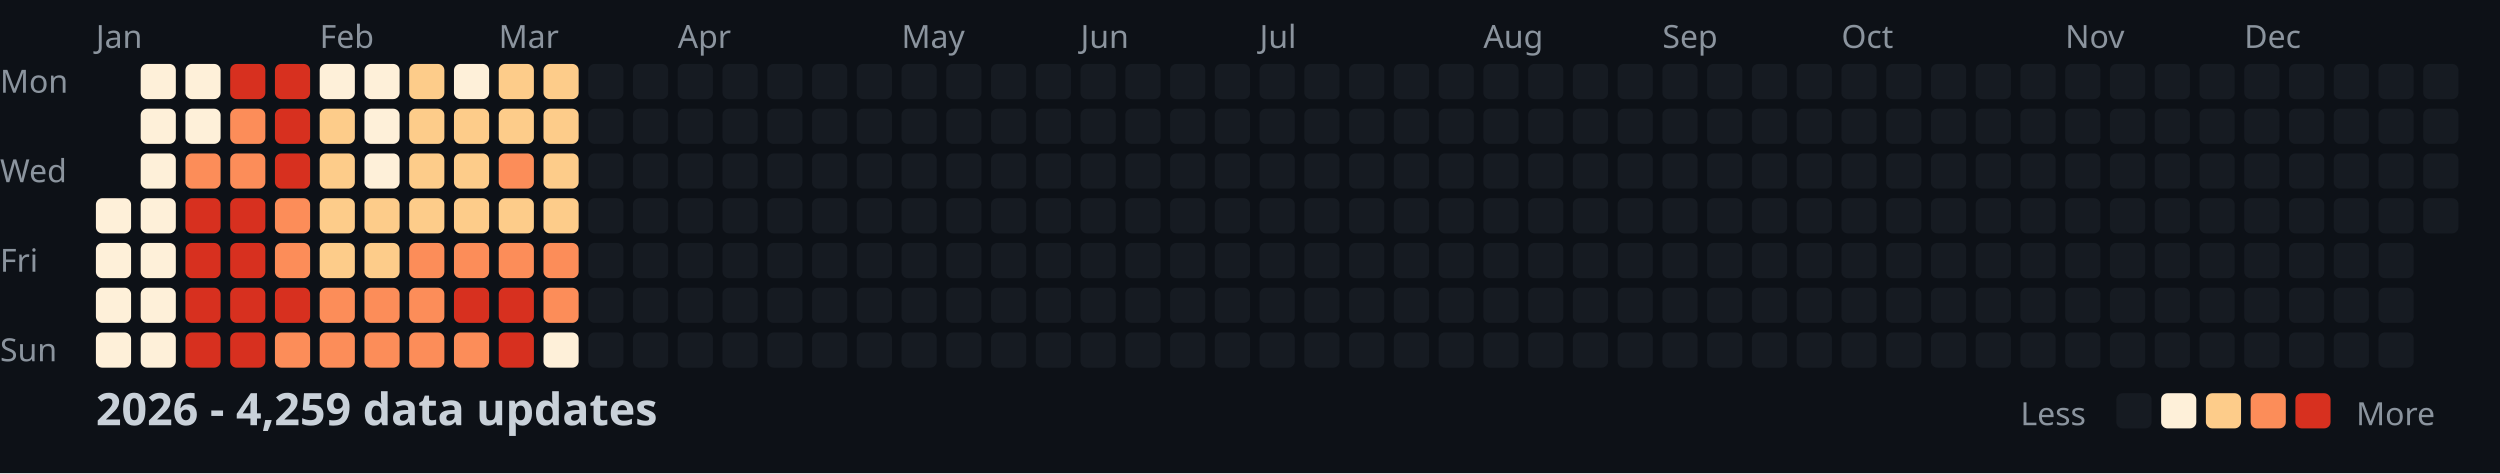
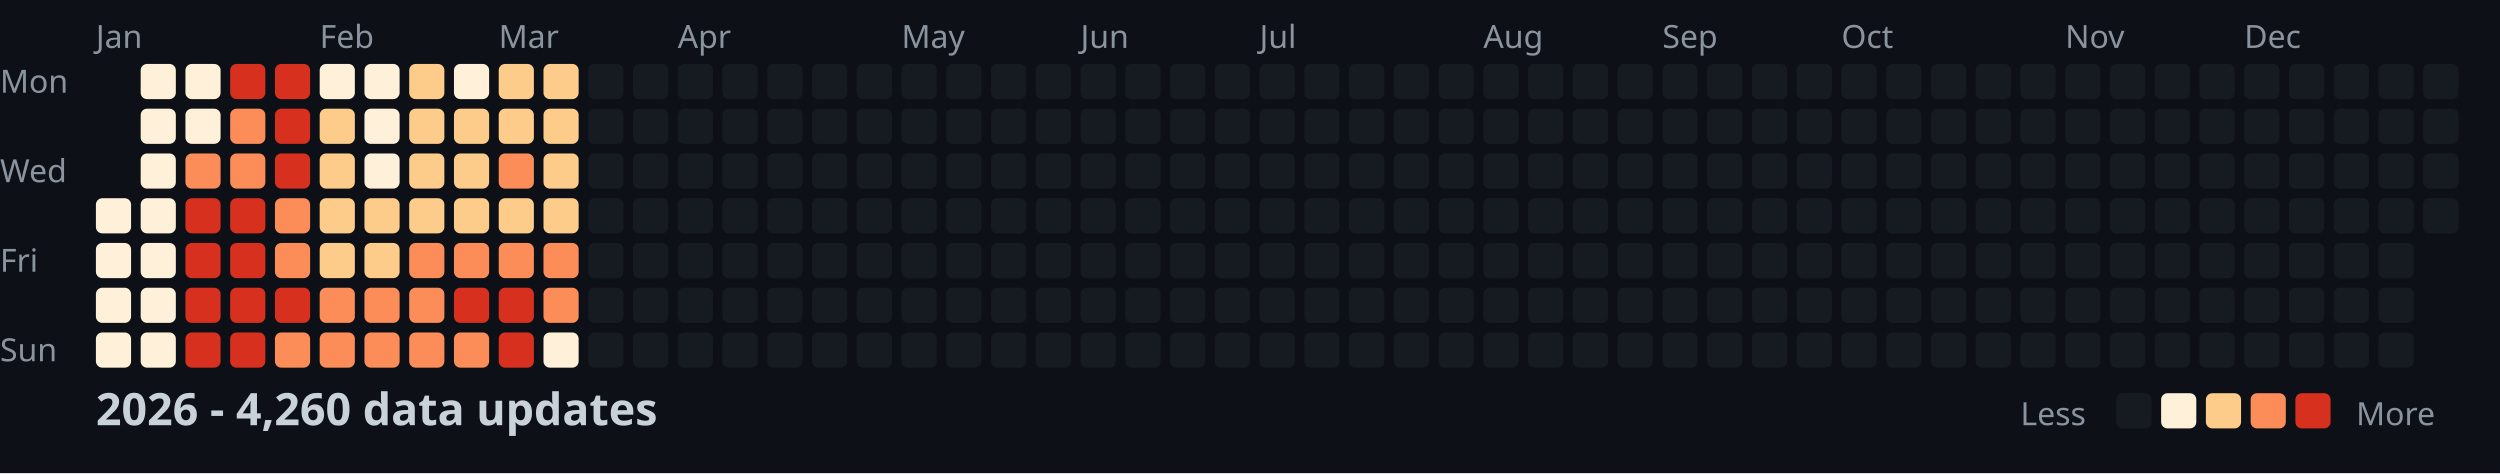
<svg xmlns="http://www.w3.org/2000/svg" width="782" height="148">
  <style>
    .month { font: 10px sans-serif; fill: #8b949e; }
    .day { font: 10px sans-serif; fill: #8b949e; }
    .title { font: bold 14px sans-serif; fill: #c9d1d9; }
    .legend { font: 10px sans-serif; fill: #8b949e; }
  </style>
  <rect width="100%" height="100%" fill="#0d1117" />
  <text x="0" y="29" class="day">Mon</text>
  <text x="0" y="57" class="day">Wed</text>
  <text x="0" y="85" class="day">Fri</text>
  <text x="0" y="113" class="day">Sun</text>
  <text x="30" y="15" class="month">Jan</text>
  <text x="100" y="15" class="month">Feb</text>
  <text x="156" y="15" class="month">Mar</text>
  <text x="212" y="15" class="month">Apr</text>
  <text x="282" y="15" class="month">May</text>
  <text x="338" y="15" class="month">Jun</text>
  <text x="394" y="15" class="month">Jul</text>
  <text x="464" y="15" class="month">Aug</text>
  <text x="520" y="15" class="month">Sep</text>
  <text x="576" y="15" class="month">Oct</text>
  <text x="646" y="15" class="month">Nov</text>
  <text x="702" y="15" class="month">Dec</text>
  <rect x="30" y="62" width="11" height="11" fill="#fef0d9" rx="2" />
  <rect x="30" y="76" width="11" height="11" fill="#fef0d9" rx="2" />
  <rect x="30" y="90" width="11" height="11" fill="#fef0d9" rx="2" />
  <rect x="30" y="104" width="11" height="11" fill="#fef0d9" rx="2" />
  <rect x="44" y="20" width="11" height="11" fill="#fef0d9" rx="2" />
  <rect x="44" y="34" width="11" height="11" fill="#fef0d9" rx="2" />
  <rect x="44" y="48" width="11" height="11" fill="#fef0d9" rx="2" />
  <rect x="44" y="62" width="11" height="11" fill="#fef0d9" rx="2" />
  <rect x="44" y="76" width="11" height="11" fill="#fef0d9" rx="2" />
  <rect x="44" y="90" width="11" height="11" fill="#fef0d9" rx="2" />
  <rect x="44" y="104" width="11" height="11" fill="#fef0d9" rx="2" />
  <rect x="58" y="20" width="11" height="11" fill="#fef0d9" rx="2" />
  <rect x="58" y="34" width="11" height="11" fill="#fef0d9" rx="2" />
  <rect x="58" y="48" width="11" height="11" fill="#fc8d59" rx="2" />
  <rect x="58" y="62" width="11" height="11" fill="#d7301f" rx="2" />
  <rect x="58" y="76" width="11" height="11" fill="#d7301f" rx="2" />
  <rect x="58" y="90" width="11" height="11" fill="#d7301f" rx="2" />
  <rect x="58" y="104" width="11" height="11" fill="#d7301f" rx="2" />
  <rect x="72" y="20" width="11" height="11" fill="#d7301f" rx="2" />
  <rect x="72" y="34" width="11" height="11" fill="#fc8d59" rx="2" />
  <rect x="72" y="48" width="11" height="11" fill="#fc8d59" rx="2" />
  <rect x="72" y="62" width="11" height="11" fill="#d7301f" rx="2" />
  <rect x="72" y="76" width="11" height="11" fill="#d7301f" rx="2" />
  <rect x="72" y="90" width="11" height="11" fill="#d7301f" rx="2" />
  <rect x="72" y="104" width="11" height="11" fill="#d7301f" rx="2" />
  <rect x="86" y="20" width="11" height="11" fill="#d7301f" rx="2" />
  <rect x="86" y="34" width="11" height="11" fill="#d7301f" rx="2" />
  <rect x="86" y="48" width="11" height="11" fill="#d7301f" rx="2" />
  <rect x="86" y="62" width="11" height="11" fill="#fc8d59" rx="2" />
  <rect x="86" y="76" width="11" height="11" fill="#fc8d59" rx="2" />
  <rect x="86" y="90" width="11" height="11" fill="#d7301f" rx="2" />
  <rect x="86" y="104" width="11" height="11" fill="#fc8d59" rx="2" />
  <rect x="100" y="20" width="11" height="11" fill="#fef0d9" rx="2" />
  <rect x="100" y="34" width="11" height="11" fill="#fdcc8a" rx="2" />
  <rect x="100" y="48" width="11" height="11" fill="#fdcc8a" rx="2" />
  <rect x="100" y="62" width="11" height="11" fill="#fdcc8a" rx="2" />
  <rect x="100" y="76" width="11" height="11" fill="#fdcc8a" rx="2" />
  <rect x="100" y="90" width="11" height="11" fill="#fc8d59" rx="2" />
  <rect x="100" y="104" width="11" height="11" fill="#fc8d59" rx="2" />
  <rect x="114" y="20" width="11" height="11" fill="#fef0d9" rx="2" />
  <rect x="114" y="34" width="11" height="11" fill="#fef0d9" rx="2" />
  <rect x="114" y="48" width="11" height="11" fill="#fef0d9" rx="2" />
  <rect x="114" y="62" width="11" height="11" fill="#fdcc8a" rx="2" />
  <rect x="114" y="76" width="11" height="11" fill="#fdcc8a" rx="2" />
  <rect x="114" y="90" width="11" height="11" fill="#fc8d59" rx="2" />
  <rect x="114" y="104" width="11" height="11" fill="#fc8d59" rx="2" />
  <rect x="128" y="20" width="11" height="11" fill="#fdcc8a" rx="2" />
  <rect x="128" y="34" width="11" height="11" fill="#fdcc8a" rx="2" />
  <rect x="128" y="48" width="11" height="11" fill="#fdcc8a" rx="2" />
  <rect x="128" y="62" width="11" height="11" fill="#fdcc8a" rx="2" />
  <rect x="128" y="76" width="11" height="11" fill="#fc8d59" rx="2" />
  <rect x="128" y="90" width="11" height="11" fill="#fc8d59" rx="2" />
  <rect x="128" y="104" width="11" height="11" fill="#fc8d59" rx="2" />
  <rect x="142" y="20" width="11" height="11" fill="#fef0d9" rx="2" />
  <rect x="142" y="34" width="11" height="11" fill="#fdcc8a" rx="2" />
  <rect x="142" y="48" width="11" height="11" fill="#fdcc8a" rx="2" />
  <rect x="142" y="62" width="11" height="11" fill="#fdcc8a" rx="2" />
  <rect x="142" y="76" width="11" height="11" fill="#fc8d59" rx="2" />
  <rect x="142" y="90" width="11" height="11" fill="#d7301f" rx="2" />
  <rect x="142" y="104" width="11" height="11" fill="#fc8d59" rx="2" />
  <rect x="156" y="20" width="11" height="11" fill="#fdcc8a" rx="2" />
  <rect x="156" y="34" width="11" height="11" fill="#fdcc8a" rx="2" />
  <rect x="156" y="48" width="11" height="11" fill="#fc8d59" rx="2" />
  <rect x="156" y="62" width="11" height="11" fill="#fdcc8a" rx="2" />
  <rect x="156" y="76" width="11" height="11" fill="#fc8d59" rx="2" />
  <rect x="156" y="90" width="11" height="11" fill="#d7301f" rx="2" />
  <rect x="156" y="104" width="11" height="11" fill="#d7301f" rx="2" />
  <rect x="170" y="20" width="11" height="11" fill="#fdcc8a" rx="2" />
  <rect x="170" y="34" width="11" height="11" fill="#fdcc8a" rx="2" />
  <rect x="170" y="48" width="11" height="11" fill="#fdcc8a" rx="2" />
  <rect x="170" y="62" width="11" height="11" fill="#fdcc8a" rx="2" />
  <rect x="170" y="76" width="11" height="11" fill="#fc8d59" rx="2" />
  <rect x="170" y="90" width="11" height="11" fill="#fc8d59" rx="2" />
  <rect x="170" y="104" width="11" height="11" fill="#fef0d9" rx="2" />
  <rect x="184" y="20" width="11" height="11" fill="#161b22" rx="2" />
  <rect x="184" y="34" width="11" height="11" fill="#161b22" rx="2" />
  <rect x="184" y="48" width="11" height="11" fill="#161b22" rx="2" />
  <rect x="184" y="62" width="11" height="11" fill="#161b22" rx="2" />
  <rect x="184" y="76" width="11" height="11" fill="#161b22" rx="2" />
  <rect x="184" y="90" width="11" height="11" fill="#161b22" rx="2" />
  <rect x="184" y="104" width="11" height="11" fill="#161b22" rx="2" />
  <rect x="198" y="20" width="11" height="11" fill="#161b22" rx="2" />
  <rect x="198" y="34" width="11" height="11" fill="#161b22" rx="2" />
  <rect x="198" y="48" width="11" height="11" fill="#161b22" rx="2" />
  <rect x="198" y="62" width="11" height="11" fill="#161b22" rx="2" />
  <rect x="198" y="76" width="11" height="11" fill="#161b22" rx="2" />
  <rect x="198" y="90" width="11" height="11" fill="#161b22" rx="2" />
  <rect x="198" y="104" width="11" height="11" fill="#161b22" rx="2" />
  <rect x="212" y="20" width="11" height="11" fill="#161b22" rx="2" />
  <rect x="212" y="34" width="11" height="11" fill="#161b22" rx="2" />
  <rect x="212" y="48" width="11" height="11" fill="#161b22" rx="2" />
  <rect x="212" y="62" width="11" height="11" fill="#161b22" rx="2" />
  <rect x="212" y="76" width="11" height="11" fill="#161b22" rx="2" />
  <rect x="212" y="90" width="11" height="11" fill="#161b22" rx="2" />
  <rect x="212" y="104" width="11" height="11" fill="#161b22" rx="2" />
  <rect x="226" y="20" width="11" height="11" fill="#161b22" rx="2" />
  <rect x="226" y="34" width="11" height="11" fill="#161b22" rx="2" />
  <rect x="226" y="48" width="11" height="11" fill="#161b22" rx="2" />
  <rect x="226" y="62" width="11" height="11" fill="#161b22" rx="2" />
  <rect x="226" y="76" width="11" height="11" fill="#161b22" rx="2" />
  <rect x="226" y="90" width="11" height="11" fill="#161b22" rx="2" />
  <rect x="226" y="104" width="11" height="11" fill="#161b22" rx="2" />
  <rect x="240" y="20" width="11" height="11" fill="#161b22" rx="2" />
  <rect x="240" y="34" width="11" height="11" fill="#161b22" rx="2" />
  <rect x="240" y="48" width="11" height="11" fill="#161b22" rx="2" />
  <rect x="240" y="62" width="11" height="11" fill="#161b22" rx="2" />
  <rect x="240" y="76" width="11" height="11" fill="#161b22" rx="2" />
  <rect x="240" y="90" width="11" height="11" fill="#161b22" rx="2" />
  <rect x="240" y="104" width="11" height="11" fill="#161b22" rx="2" />
  <rect x="254" y="20" width="11" height="11" fill="#161b22" rx="2" />
  <rect x="254" y="34" width="11" height="11" fill="#161b22" rx="2" />
  <rect x="254" y="48" width="11" height="11" fill="#161b22" rx="2" />
  <rect x="254" y="62" width="11" height="11" fill="#161b22" rx="2" />
  <rect x="254" y="76" width="11" height="11" fill="#161b22" rx="2" />
  <rect x="254" y="90" width="11" height="11" fill="#161b22" rx="2" />
  <rect x="254" y="104" width="11" height="11" fill="#161b22" rx="2" />
  <rect x="268" y="20" width="11" height="11" fill="#161b22" rx="2" />
  <rect x="268" y="34" width="11" height="11" fill="#161b22" rx="2" />
  <rect x="268" y="48" width="11" height="11" fill="#161b22" rx="2" />
  <rect x="268" y="62" width="11" height="11" fill="#161b22" rx="2" />
  <rect x="268" y="76" width="11" height="11" fill="#161b22" rx="2" />
  <rect x="268" y="90" width="11" height="11" fill="#161b22" rx="2" />
  <rect x="268" y="104" width="11" height="11" fill="#161b22" rx="2" />
  <rect x="282" y="20" width="11" height="11" fill="#161b22" rx="2" />
  <rect x="282" y="34" width="11" height="11" fill="#161b22" rx="2" />
  <rect x="282" y="48" width="11" height="11" fill="#161b22" rx="2" />
  <rect x="282" y="62" width="11" height="11" fill="#161b22" rx="2" />
  <rect x="282" y="76" width="11" height="11" fill="#161b22" rx="2" />
  <rect x="282" y="90" width="11" height="11" fill="#161b22" rx="2" />
  <rect x="282" y="104" width="11" height="11" fill="#161b22" rx="2" />
  <rect x="296" y="20" width="11" height="11" fill="#161b22" rx="2" />
  <rect x="296" y="34" width="11" height="11" fill="#161b22" rx="2" />
  <rect x="296" y="48" width="11" height="11" fill="#161b22" rx="2" />
  <rect x="296" y="62" width="11" height="11" fill="#161b22" rx="2" />
  <rect x="296" y="76" width="11" height="11" fill="#161b22" rx="2" />
  <rect x="296" y="90" width="11" height="11" fill="#161b22" rx="2" />
  <rect x="296" y="104" width="11" height="11" fill="#161b22" rx="2" />
  <rect x="310" y="20" width="11" height="11" fill="#161b22" rx="2" />
  <rect x="310" y="34" width="11" height="11" fill="#161b22" rx="2" />
  <rect x="310" y="48" width="11" height="11" fill="#161b22" rx="2" />
  <rect x="310" y="62" width="11" height="11" fill="#161b22" rx="2" />
  <rect x="310" y="76" width="11" height="11" fill="#161b22" rx="2" />
  <rect x="310" y="90" width="11" height="11" fill="#161b22" rx="2" />
  <rect x="310" y="104" width="11" height="11" fill="#161b22" rx="2" />
  <rect x="324" y="20" width="11" height="11" fill="#161b22" rx="2" />
  <rect x="324" y="34" width="11" height="11" fill="#161b22" rx="2" />
  <rect x="324" y="48" width="11" height="11" fill="#161b22" rx="2" />
  <rect x="324" y="62" width="11" height="11" fill="#161b22" rx="2" />
  <rect x="324" y="76" width="11" height="11" fill="#161b22" rx="2" />
  <rect x="324" y="90" width="11" height="11" fill="#161b22" rx="2" />
  <rect x="324" y="104" width="11" height="11" fill="#161b22" rx="2" />
  <rect x="338" y="20" width="11" height="11" fill="#161b22" rx="2" />
  <rect x="338" y="34" width="11" height="11" fill="#161b22" rx="2" />
  <rect x="338" y="48" width="11" height="11" fill="#161b22" rx="2" />
  <rect x="338" y="62" width="11" height="11" fill="#161b22" rx="2" />
  <rect x="338" y="76" width="11" height="11" fill="#161b22" rx="2" />
  <rect x="338" y="90" width="11" height="11" fill="#161b22" rx="2" />
  <rect x="338" y="104" width="11" height="11" fill="#161b22" rx="2" />
  <rect x="352" y="20" width="11" height="11" fill="#161b22" rx="2" />
  <rect x="352" y="34" width="11" height="11" fill="#161b22" rx="2" />
  <rect x="352" y="48" width="11" height="11" fill="#161b22" rx="2" />
  <rect x="352" y="62" width="11" height="11" fill="#161b22" rx="2" />
  <rect x="352" y="76" width="11" height="11" fill="#161b22" rx="2" />
  <rect x="352" y="90" width="11" height="11" fill="#161b22" rx="2" />
  <rect x="352" y="104" width="11" height="11" fill="#161b22" rx="2" />
  <rect x="366" y="20" width="11" height="11" fill="#161b22" rx="2" />
  <rect x="366" y="34" width="11" height="11" fill="#161b22" rx="2" />
  <rect x="366" y="48" width="11" height="11" fill="#161b22" rx="2" />
  <rect x="366" y="62" width="11" height="11" fill="#161b22" rx="2" />
  <rect x="366" y="76" width="11" height="11" fill="#161b22" rx="2" />
  <rect x="366" y="90" width="11" height="11" fill="#161b22" rx="2" />
  <rect x="366" y="104" width="11" height="11" fill="#161b22" rx="2" />
  <rect x="380" y="20" width="11" height="11" fill="#161b22" rx="2" />
  <rect x="380" y="34" width="11" height="11" fill="#161b22" rx="2" />
  <rect x="380" y="48" width="11" height="11" fill="#161b22" rx="2" />
  <rect x="380" y="62" width="11" height="11" fill="#161b22" rx="2" />
  <rect x="380" y="76" width="11" height="11" fill="#161b22" rx="2" />
  <rect x="380" y="90" width="11" height="11" fill="#161b22" rx="2" />
  <rect x="380" y="104" width="11" height="11" fill="#161b22" rx="2" />
  <rect x="394" y="20" width="11" height="11" fill="#161b22" rx="2" />
  <rect x="394" y="34" width="11" height="11" fill="#161b22" rx="2" />
  <rect x="394" y="48" width="11" height="11" fill="#161b22" rx="2" />
  <rect x="394" y="62" width="11" height="11" fill="#161b22" rx="2" />
  <rect x="394" y="76" width="11" height="11" fill="#161b22" rx="2" />
  <rect x="394" y="90" width="11" height="11" fill="#161b22" rx="2" />
  <rect x="394" y="104" width="11" height="11" fill="#161b22" rx="2" />
  <rect x="408" y="20" width="11" height="11" fill="#161b22" rx="2" />
  <rect x="408" y="34" width="11" height="11" fill="#161b22" rx="2" />
  <rect x="408" y="48" width="11" height="11" fill="#161b22" rx="2" />
  <rect x="408" y="62" width="11" height="11" fill="#161b22" rx="2" />
  <rect x="408" y="76" width="11" height="11" fill="#161b22" rx="2" />
  <rect x="408" y="90" width="11" height="11" fill="#161b22" rx="2" />
  <rect x="408" y="104" width="11" height="11" fill="#161b22" rx="2" />
  <rect x="422" y="20" width="11" height="11" fill="#161b22" rx="2" />
  <rect x="422" y="34" width="11" height="11" fill="#161b22" rx="2" />
  <rect x="422" y="48" width="11" height="11" fill="#161b22" rx="2" />
  <rect x="422" y="62" width="11" height="11" fill="#161b22" rx="2" />
  <rect x="422" y="76" width="11" height="11" fill="#161b22" rx="2" />
  <rect x="422" y="90" width="11" height="11" fill="#161b22" rx="2" />
  <rect x="422" y="104" width="11" height="11" fill="#161b22" rx="2" />
  <rect x="436" y="20" width="11" height="11" fill="#161b22" rx="2" />
  <rect x="436" y="34" width="11" height="11" fill="#161b22" rx="2" />
  <rect x="436" y="48" width="11" height="11" fill="#161b22" rx="2" />
  <rect x="436" y="62" width="11" height="11" fill="#161b22" rx="2" />
  <rect x="436" y="76" width="11" height="11" fill="#161b22" rx="2" />
  <rect x="436" y="90" width="11" height="11" fill="#161b22" rx="2" />
  <rect x="436" y="104" width="11" height="11" fill="#161b22" rx="2" />
  <rect x="450" y="20" width="11" height="11" fill="#161b22" rx="2" />
  <rect x="450" y="34" width="11" height="11" fill="#161b22" rx="2" />
  <rect x="450" y="48" width="11" height="11" fill="#161b22" rx="2" />
  <rect x="450" y="62" width="11" height="11" fill="#161b22" rx="2" />
  <rect x="450" y="76" width="11" height="11" fill="#161b22" rx="2" />
  <rect x="450" y="90" width="11" height="11" fill="#161b22" rx="2" />
  <rect x="450" y="104" width="11" height="11" fill="#161b22" rx="2" />
  <rect x="464" y="20" width="11" height="11" fill="#161b22" rx="2" />
  <rect x="464" y="34" width="11" height="11" fill="#161b22" rx="2" />
  <rect x="464" y="48" width="11" height="11" fill="#161b22" rx="2" />
  <rect x="464" y="62" width="11" height="11" fill="#161b22" rx="2" />
  <rect x="464" y="76" width="11" height="11" fill="#161b22" rx="2" />
  <rect x="464" y="90" width="11" height="11" fill="#161b22" rx="2" />
  <rect x="464" y="104" width="11" height="11" fill="#161b22" rx="2" />
  <rect x="478" y="20" width="11" height="11" fill="#161b22" rx="2" />
  <rect x="478" y="34" width="11" height="11" fill="#161b22" rx="2" />
  <rect x="478" y="48" width="11" height="11" fill="#161b22" rx="2" />
  <rect x="478" y="62" width="11" height="11" fill="#161b22" rx="2" />
  <rect x="478" y="76" width="11" height="11" fill="#161b22" rx="2" />
  <rect x="478" y="90" width="11" height="11" fill="#161b22" rx="2" />
  <rect x="478" y="104" width="11" height="11" fill="#161b22" rx="2" />
  <rect x="492" y="20" width="11" height="11" fill="#161b22" rx="2" />
  <rect x="492" y="34" width="11" height="11" fill="#161b22" rx="2" />
  <rect x="492" y="48" width="11" height="11" fill="#161b22" rx="2" />
  <rect x="492" y="62" width="11" height="11" fill="#161b22" rx="2" />
  <rect x="492" y="76" width="11" height="11" fill="#161b22" rx="2" />
  <rect x="492" y="90" width="11" height="11" fill="#161b22" rx="2" />
  <rect x="492" y="104" width="11" height="11" fill="#161b22" rx="2" />
  <rect x="506" y="20" width="11" height="11" fill="#161b22" rx="2" />
  <rect x="506" y="34" width="11" height="11" fill="#161b22" rx="2" />
  <rect x="506" y="48" width="11" height="11" fill="#161b22" rx="2" />
  <rect x="506" y="62" width="11" height="11" fill="#161b22" rx="2" />
  <rect x="506" y="76" width="11" height="11" fill="#161b22" rx="2" />
  <rect x="506" y="90" width="11" height="11" fill="#161b22" rx="2" />
  <rect x="506" y="104" width="11" height="11" fill="#161b22" rx="2" />
  <rect x="520" y="20" width="11" height="11" fill="#161b22" rx="2" />
  <rect x="520" y="34" width="11" height="11" fill="#161b22" rx="2" />
  <rect x="520" y="48" width="11" height="11" fill="#161b22" rx="2" />
  <rect x="520" y="62" width="11" height="11" fill="#161b22" rx="2" />
  <rect x="520" y="76" width="11" height="11" fill="#161b22" rx="2" />
  <rect x="520" y="90" width="11" height="11" fill="#161b22" rx="2" />
  <rect x="520" y="104" width="11" height="11" fill="#161b22" rx="2" />
  <rect x="534" y="20" width="11" height="11" fill="#161b22" rx="2" />
  <rect x="534" y="34" width="11" height="11" fill="#161b22" rx="2" />
  <rect x="534" y="48" width="11" height="11" fill="#161b22" rx="2" />
  <rect x="534" y="62" width="11" height="11" fill="#161b22" rx="2" />
  <rect x="534" y="76" width="11" height="11" fill="#161b22" rx="2" />
  <rect x="534" y="90" width="11" height="11" fill="#161b22" rx="2" />
  <rect x="534" y="104" width="11" height="11" fill="#161b22" rx="2" />
  <rect x="548" y="20" width="11" height="11" fill="#161b22" rx="2" />
  <rect x="548" y="34" width="11" height="11" fill="#161b22" rx="2" />
  <rect x="548" y="48" width="11" height="11" fill="#161b22" rx="2" />
  <rect x="548" y="62" width="11" height="11" fill="#161b22" rx="2" />
  <rect x="548" y="76" width="11" height="11" fill="#161b22" rx="2" />
  <rect x="548" y="90" width="11" height="11" fill="#161b22" rx="2" />
  <rect x="548" y="104" width="11" height="11" fill="#161b22" rx="2" />
  <rect x="562" y="20" width="11" height="11" fill="#161b22" rx="2" />
  <rect x="562" y="34" width="11" height="11" fill="#161b22" rx="2" />
  <rect x="562" y="48" width="11" height="11" fill="#161b22" rx="2" />
  <rect x="562" y="62" width="11" height="11" fill="#161b22" rx="2" />
  <rect x="562" y="76" width="11" height="11" fill="#161b22" rx="2" />
  <rect x="562" y="90" width="11" height="11" fill="#161b22" rx="2" />
  <rect x="562" y="104" width="11" height="11" fill="#161b22" rx="2" />
  <rect x="576" y="20" width="11" height="11" fill="#161b22" rx="2" />
  <rect x="576" y="34" width="11" height="11" fill="#161b22" rx="2" />
  <rect x="576" y="48" width="11" height="11" fill="#161b22" rx="2" />
  <rect x="576" y="62" width="11" height="11" fill="#161b22" rx="2" />
  <rect x="576" y="76" width="11" height="11" fill="#161b22" rx="2" />
  <rect x="576" y="90" width="11" height="11" fill="#161b22" rx="2" />
  <rect x="576" y="104" width="11" height="11" fill="#161b22" rx="2" />
  <rect x="590" y="20" width="11" height="11" fill="#161b22" rx="2" />
  <rect x="590" y="34" width="11" height="11" fill="#161b22" rx="2" />
  <rect x="590" y="48" width="11" height="11" fill="#161b22" rx="2" />
  <rect x="590" y="62" width="11" height="11" fill="#161b22" rx="2" />
  <rect x="590" y="76" width="11" height="11" fill="#161b22" rx="2" />
  <rect x="590" y="90" width="11" height="11" fill="#161b22" rx="2" />
  <rect x="590" y="104" width="11" height="11" fill="#161b22" rx="2" />
  <rect x="604" y="20" width="11" height="11" fill="#161b22" rx="2" />
  <rect x="604" y="34" width="11" height="11" fill="#161b22" rx="2" />
  <rect x="604" y="48" width="11" height="11" fill="#161b22" rx="2" />
  <rect x="604" y="62" width="11" height="11" fill="#161b22" rx="2" />
  <rect x="604" y="76" width="11" height="11" fill="#161b22" rx="2" />
  <rect x="604" y="90" width="11" height="11" fill="#161b22" rx="2" />
  <rect x="604" y="104" width="11" height="11" fill="#161b22" rx="2" />
  <rect x="618" y="20" width="11" height="11" fill="#161b22" rx="2" />
  <rect x="618" y="34" width="11" height="11" fill="#161b22" rx="2" />
  <rect x="618" y="48" width="11" height="11" fill="#161b22" rx="2" />
  <rect x="618" y="62" width="11" height="11" fill="#161b22" rx="2" />
  <rect x="618" y="76" width="11" height="11" fill="#161b22" rx="2" />
  <rect x="618" y="90" width="11" height="11" fill="#161b22" rx="2" />
  <rect x="618" y="104" width="11" height="11" fill="#161b22" rx="2" />
  <rect x="632" y="20" width="11" height="11" fill="#161b22" rx="2" />
  <rect x="632" y="34" width="11" height="11" fill="#161b22" rx="2" />
  <rect x="632" y="48" width="11" height="11" fill="#161b22" rx="2" />
  <rect x="632" y="62" width="11" height="11" fill="#161b22" rx="2" />
  <rect x="632" y="76" width="11" height="11" fill="#161b22" rx="2" />
  <rect x="632" y="90" width="11" height="11" fill="#161b22" rx="2" />
  <rect x="632" y="104" width="11" height="11" fill="#161b22" rx="2" />
  <rect x="646" y="20" width="11" height="11" fill="#161b22" rx="2" />
  <rect x="646" y="34" width="11" height="11" fill="#161b22" rx="2" />
  <rect x="646" y="48" width="11" height="11" fill="#161b22" rx="2" />
  <rect x="646" y="62" width="11" height="11" fill="#161b22" rx="2" />
  <rect x="646" y="76" width="11" height="11" fill="#161b22" rx="2" />
  <rect x="646" y="90" width="11" height="11" fill="#161b22" rx="2" />
  <rect x="646" y="104" width="11" height="11" fill="#161b22" rx="2" />
  <rect x="660" y="20" width="11" height="11" fill="#161b22" rx="2" />
  <rect x="660" y="34" width="11" height="11" fill="#161b22" rx="2" />
  <rect x="660" y="48" width="11" height="11" fill="#161b22" rx="2" />
  <rect x="660" y="62" width="11" height="11" fill="#161b22" rx="2" />
  <rect x="660" y="76" width="11" height="11" fill="#161b22" rx="2" />
  <rect x="660" y="90" width="11" height="11" fill="#161b22" rx="2" />
  <rect x="660" y="104" width="11" height="11" fill="#161b22" rx="2" />
  <rect x="674" y="20" width="11" height="11" fill="#161b22" rx="2" />
  <rect x="674" y="34" width="11" height="11" fill="#161b22" rx="2" />
  <rect x="674" y="48" width="11" height="11" fill="#161b22" rx="2" />
  <rect x="674" y="62" width="11" height="11" fill="#161b22" rx="2" />
  <rect x="674" y="76" width="11" height="11" fill="#161b22" rx="2" />
  <rect x="674" y="90" width="11" height="11" fill="#161b22" rx="2" />
  <rect x="674" y="104" width="11" height="11" fill="#161b22" rx="2" />
  <rect x="688" y="20" width="11" height="11" fill="#161b22" rx="2" />
  <rect x="688" y="34" width="11" height="11" fill="#161b22" rx="2" />
  <rect x="688" y="48" width="11" height="11" fill="#161b22" rx="2" />
  <rect x="688" y="62" width="11" height="11" fill="#161b22" rx="2" />
  <rect x="688" y="76" width="11" height="11" fill="#161b22" rx="2" />
  <rect x="688" y="90" width="11" height="11" fill="#161b22" rx="2" />
  <rect x="688" y="104" width="11" height="11" fill="#161b22" rx="2" />
  <rect x="702" y="20" width="11" height="11" fill="#161b22" rx="2" />
  <rect x="702" y="34" width="11" height="11" fill="#161b22" rx="2" />
  <rect x="702" y="48" width="11" height="11" fill="#161b22" rx="2" />
  <rect x="702" y="62" width="11" height="11" fill="#161b22" rx="2" />
  <rect x="702" y="76" width="11" height="11" fill="#161b22" rx="2" />
  <rect x="702" y="90" width="11" height="11" fill="#161b22" rx="2" />
  <rect x="702" y="104" width="11" height="11" fill="#161b22" rx="2" />
  <rect x="716" y="20" width="11" height="11" fill="#161b22" rx="2" />
  <rect x="716" y="34" width="11" height="11" fill="#161b22" rx="2" />
  <rect x="716" y="48" width="11" height="11" fill="#161b22" rx="2" />
  <rect x="716" y="62" width="11" height="11" fill="#161b22" rx="2" />
  <rect x="716" y="76" width="11" height="11" fill="#161b22" rx="2" />
  <rect x="716" y="90" width="11" height="11" fill="#161b22" rx="2" />
  <rect x="716" y="104" width="11" height="11" fill="#161b22" rx="2" />
  <rect x="730" y="20" width="11" height="11" fill="#161b22" rx="2" />
  <rect x="730" y="34" width="11" height="11" fill="#161b22" rx="2" />
  <rect x="730" y="48" width="11" height="11" fill="#161b22" rx="2" />
  <rect x="730" y="62" width="11" height="11" fill="#161b22" rx="2" />
  <rect x="730" y="76" width="11" height="11" fill="#161b22" rx="2" />
  <rect x="730" y="90" width="11" height="11" fill="#161b22" rx="2" />
  <rect x="730" y="104" width="11" height="11" fill="#161b22" rx="2" />
  <rect x="744" y="20" width="11" height="11" fill="#161b22" rx="2" />
  <rect x="744" y="34" width="11" height="11" fill="#161b22" rx="2" />
  <rect x="744" y="48" width="11" height="11" fill="#161b22" rx="2" />
  <rect x="744" y="62" width="11" height="11" fill="#161b22" rx="2" />
  <rect x="744" y="76" width="11" height="11" fill="#161b22" rx="2" />
  <rect x="744" y="90" width="11" height="11" fill="#161b22" rx="2" />
  <rect x="744" y="104" width="11" height="11" fill="#161b22" rx="2" />
  <rect x="758" y="20" width="11" height="11" fill="#161b22" rx="2" />
  <rect x="758" y="34" width="11" height="11" fill="#161b22" rx="2" />
  <rect x="758" y="48" width="11" height="11" fill="#161b22" rx="2" />
  <rect x="758" y="62" width="11" height="11" fill="#161b22" rx="2" />
-   <text x="30" y="133" class="title">2026 - 4,259 data updates</text>
+   <text x="30" y="133" class="title">2026 - 4,260 data updates</text>
  <text x="632" y="133" class="legend">Less</text>
  <rect x="662" y="123" width="11" height="11" fill="#161b22" rx="2" />
  <rect x="676" y="123" width="11" height="11" fill="#fef0d9" rx="2" />
  <rect x="690" y="123" width="11" height="11" fill="#fdcc8a" rx="2" />
  <rect x="704" y="123" width="11" height="11" fill="#fc8d59" rx="2" />
  <rect x="718" y="123" width="11" height="11" fill="#d7301f" rx="2" />
  <text x="737" y="133" class="legend">More</text>
</svg>
